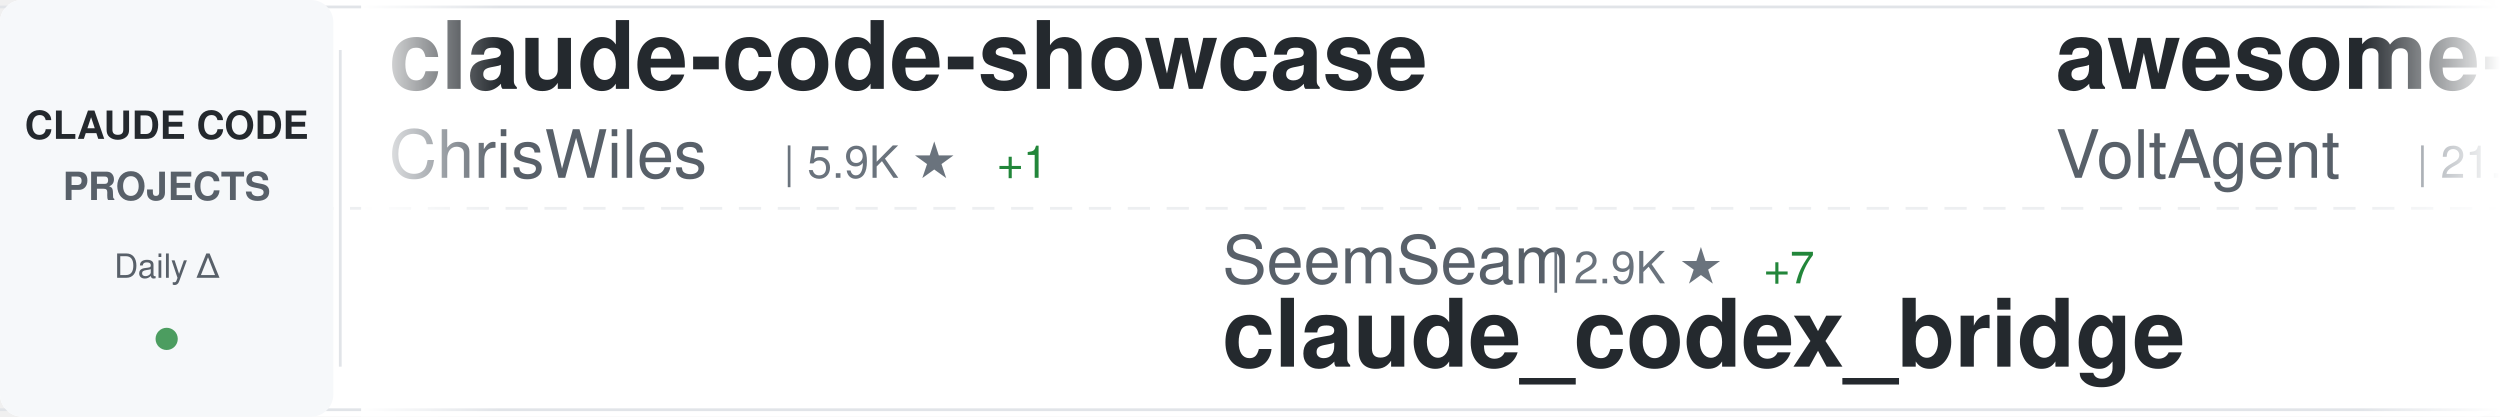
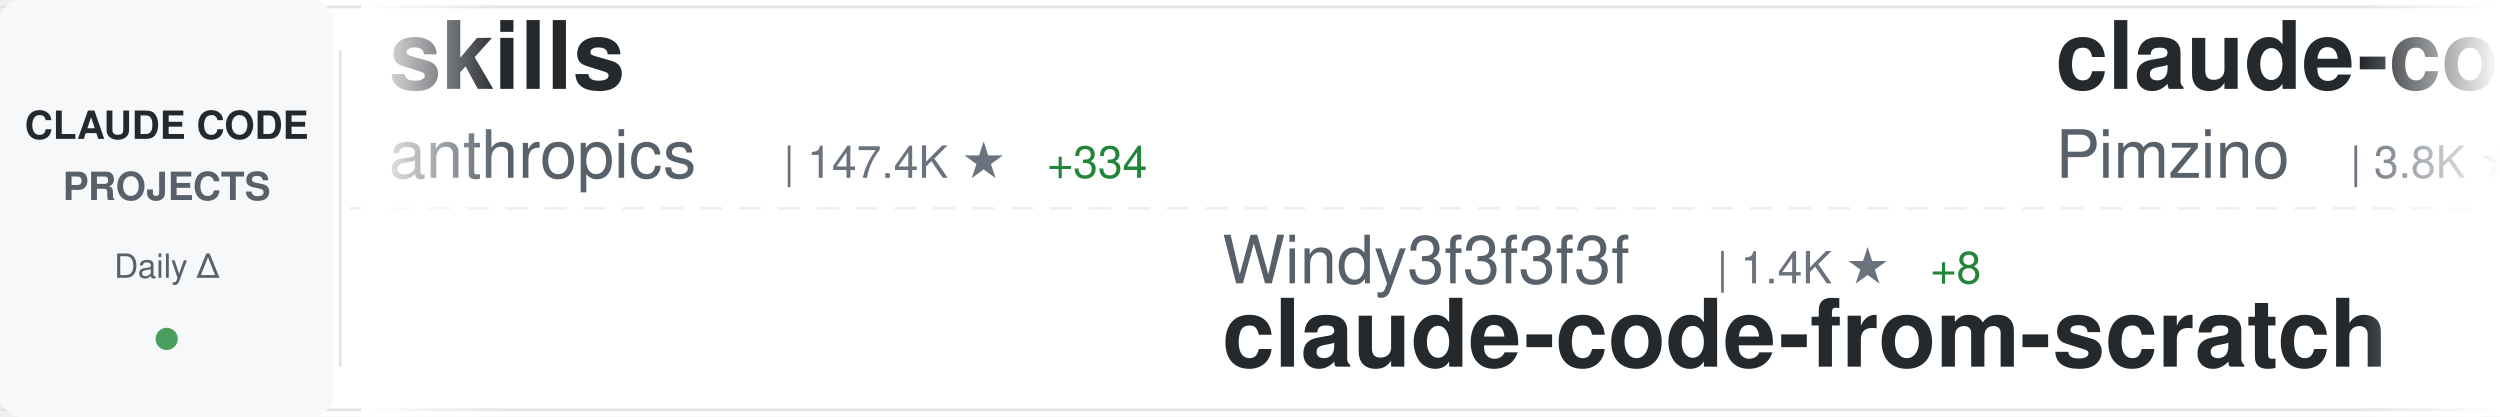
<svg xmlns="http://www.w3.org/2000/svg" width="900" height="150">
  <defs>
    <linearGradient id="awesomeLeftFade" x1="0%" y1="0%" x2="100%" y2="0%">
      <stop offset="0%" style="stop-color:#ffffff;stop-opacity:1" />
      <stop offset="100%" style="stop-color:#ffffff;stop-opacity:0" />
    </linearGradient>
    <linearGradient id="awesomeRightFade" x1="0%" y1="0%" x2="100%" y2="0%">
      <stop offset="0%" style="stop-color:#ffffff;stop-opacity:0" />
      <stop offset="100%" style="stop-color:#ffffff;stop-opacity:1" />
    </linearGradient>
  </defs>
  <rect width="900" height="150" fill="#ffffff" rx="8" />
  <rect x="0" y="2" width="900" height="1" fill="#e1e4e8" />
  <rect x="0" y="147" width="900" height="1" fill="#e1e4e8" />
  <line x1="0" y1="75" x2="900" y2="75" stroke="#e1e4e8" stroke-width="1" stroke-dasharray="8 6" opacity="0.6" />
  <rect x="0" y="0" width="120" height="150" fill="#f6f8fa" rx="8" />
  <text x="60" y="50" font-family="-apple-system, BlinkMacSystemFont, 'Segoe UI', Helvetica, Arial, sans-serif" font-size="14" font-weight="600" fill="#24292e" text-anchor="middle">CLAUDE CODE</text>
  <text x="60" y="72" font-family="-apple-system, BlinkMacSystemFont, 'Segoe UI', Helvetica, Arial, sans-serif" font-size="14" font-weight="600" fill="#586069" text-anchor="middle">PROJECTS</text>
  <text x="60" y="100" font-family="-apple-system, BlinkMacSystemFont, 'Segoe UI', Helvetica, Arial, sans-serif" font-size="12" font-weight="500" fill="#586069" text-anchor="middle">Daily Δ</text>
  <circle cx="60" cy="122" r="4" fill="#22863a" opacity="0.8" />
  <rect x="122" y="18" width="1" height="114" fill="#e1e4e8" />
  <clipPath id="awesomeTickerClip">
    <rect x="130" y="0" width="770" height="150" />
  </clipPath>
  <g clip-path="url(#awesomeTickerClip)">
    <g id="awesomeTickerItems">
      <animateTransform attributeName="transform" attributeType="XML" type="translate" from="0 0" to="-3000 0" dur="54s" repeatCount="indefinite" />
      <g transform="translate(0, 0)">
-         <text x="140" y="32" font-family="-apple-system, BlinkMacSystemFont, 'Segoe UI', Helvetica, Arial, sans-serif" font-size="34" font-weight="600" fill="#24292e">claude-code-showcase</text>
-         <text x="140" y="64" font-family="-apple-system, BlinkMacSystemFont, 'Segoe UI', Helvetica, Arial, sans-serif" font-size="24" font-weight="400" fill="#586069">ChrisWiles</text>
-         <text x="282" y="64" font-family="-apple-system, BlinkMacSystemFont, 'Segoe UI', Helvetica, Arial, sans-serif" font-size="16" font-weight="500" fill="#6a737d">| 5.9K ★</text>
-         <text x="359" y="64" font-family="-apple-system, BlinkMacSystemFont, 'Segoe UI', Helvetica, Arial, sans-serif" font-size="16" font-weight="500" fill="#22863a"> +1</text>
+         <text x="140" y="32" font-family="-apple-system, BlinkMacSystemFont, 'Segoe UI', Helvetica, Arial, sans-serif" font-size="34" font-weight="600" fill="#24292e">skills</text>
+         <text x="140" y="64" font-family="-apple-system, BlinkMacSystemFont, 'Segoe UI', Helvetica, Arial, sans-serif" font-size="24" font-weight="400" fill="#586069">anthropics</text>
+         <text x="282" y="64" font-family="-apple-system, BlinkMacSystemFont, 'Segoe UI', Helvetica, Arial, sans-serif" font-size="16" font-weight="500" fill="#6a737d">| 147.4K ★</text>
+         <text x="377" y="64" font-family="-apple-system, BlinkMacSystemFont, 'Segoe UI', Helvetica, Arial, sans-serif" font-size="16" font-weight="500" fill="#22863a"> +334</text>
      </g>
      <g transform="translate(300, 0)">
-         <text x="140" y="102" font-family="-apple-system, BlinkMacSystemFont, 'Segoe UI', Helvetica, Arial, sans-serif" font-size="24" font-weight="400" fill="#586069">SeemSeam</text>
-         <text x="258" y="102" font-family="-apple-system, BlinkMacSystemFont, 'Segoe UI', Helvetica, Arial, sans-serif" font-size="16" font-weight="500" fill="#6a737d">| 2.9K ★</text>
-         <text x="335" y="102" font-family="-apple-system, BlinkMacSystemFont, 'Segoe UI', Helvetica, Arial, sans-serif" font-size="16" font-weight="500" fill="#22863a"> +7</text>
-         <text x="140" y="132" font-family="-apple-system, BlinkMacSystemFont, 'Segoe UI', Helvetica, Arial, sans-serif" font-size="34" font-weight="600" fill="#24292e">claude_codex_bridge</text>
+         <text x="140" y="102" font-family="-apple-system, BlinkMacSystemFont, 'Segoe UI', Helvetica, Arial, sans-serif" font-size="24" font-weight="400" fill="#586069">Windy3f3f3f3f</text>
+         <text x="318" y="102" font-family="-apple-system, BlinkMacSystemFont, 'Segoe UI', Helvetica, Arial, sans-serif" font-size="16" font-weight="500" fill="#6a737d">| 1.4K ★</text>
+         <text x="395" y="102" font-family="-apple-system, BlinkMacSystemFont, 'Segoe UI', Helvetica, Arial, sans-serif" font-size="16" font-weight="500" fill="#22863a"> +8</text>
+         <text x="140" y="132" font-family="-apple-system, BlinkMacSystemFont, 'Segoe UI', Helvetica, Arial, sans-serif" font-size="34" font-weight="600" fill="#24292e">claude-code-from-scratch</text>
      </g>
      <g transform="translate(600, 0)">
-         <text x="140" y="32" font-family="-apple-system, BlinkMacSystemFont, 'Segoe UI', Helvetica, Arial, sans-serif" font-size="34" font-weight="600" fill="#24292e">awesome-claude-code-suba...</text>
-         <text x="140" y="64" font-family="-apple-system, BlinkMacSystemFont, 'Segoe UI', Helvetica, Arial, sans-serif" font-size="24" font-weight="400" fill="#586069">VoltAgent</text>
-         <text x="270" y="64" font-family="-apple-system, BlinkMacSystemFont, 'Segoe UI', Helvetica, Arial, sans-serif" font-size="16" font-weight="500" fill="#6a737d">| 21.3K ★</text>
-         <text x="356" y="64" font-family="-apple-system, BlinkMacSystemFont, 'Segoe UI', Helvetica, Arial, sans-serif" font-size="16" font-weight="500" fill="#22863a"> +49</text>
+         <text x="140" y="32" font-family="-apple-system, BlinkMacSystemFont, 'Segoe UI', Helvetica, Arial, sans-serif" font-size="34" font-weight="600" fill="#24292e">claude-code-spec-workflo...</text>
+         <text x="140" y="64" font-family="-apple-system, BlinkMacSystemFont, 'Segoe UI', Helvetica, Arial, sans-serif" font-size="24" font-weight="400" fill="#586069">Pimzino</text>
+         <text x="246" y="64" font-family="-apple-system, BlinkMacSystemFont, 'Segoe UI', Helvetica, Arial, sans-serif" font-size="16" font-weight="500" fill="#6a737d">| 3.8K ★</text>
      </g>
      <g transform="translate(900, 0)">
-         <text x="140" y="102" font-family="-apple-system, BlinkMacSystemFont, 'Segoe UI', Helvetica, Arial, sans-serif" font-size="24" font-weight="400" fill="#586069">luyao618</text>
+         <text x="140" y="102" font-family="-apple-system, BlinkMacSystemFont, 'Segoe UI', Helvetica, Arial, sans-serif" font-size="24" font-weight="400" fill="#586069">feiskyer</text>
        <text x="258" y="102" font-family="-apple-system, BlinkMacSystemFont, 'Segoe UI', Helvetica, Arial, sans-serif" font-size="16" font-weight="500" fill="#6a737d">| 1.5K ★</text>
-         <text x="335" y="102" font-family="-apple-system, BlinkMacSystemFont, 'Segoe UI', Helvetica, Arial, sans-serif" font-size="16" font-weight="500" fill="#22863a"> +2</text>
-         <text x="140" y="132" font-family="-apple-system, BlinkMacSystemFont, 'Segoe UI', Helvetica, Arial, sans-serif" font-size="34" font-weight="600" fill="#24292e">Claude-Code-Source-Study</text>
+         <text x="335" y="102" font-family="-apple-system, BlinkMacSystemFont, 'Segoe UI', Helvetica, Arial, sans-serif" font-size="16" font-weight="500" fill="#22863a"> +4</text>
+         <text x="140" y="132" font-family="-apple-system, BlinkMacSystemFont, 'Segoe UI', Helvetica, Arial, sans-serif" font-size="34" font-weight="600" fill="#24292e">claude-code-settings</text>
      </g>
      <g transform="translate(1200, 0)">
-         <text x="140" y="32" font-family="-apple-system, BlinkMacSystemFont, 'Segoe UI', Helvetica, Arial, sans-serif" font-size="34" font-weight="600" fill="#24292e">claude-code-my-workflow</text>
-         <text x="140" y="64" font-family="-apple-system, BlinkMacSystemFont, 'Segoe UI', Helvetica, Arial, sans-serif" font-size="24" font-weight="400" fill="#586069">pedrohcgs</text>
-         <text x="270" y="64" font-family="-apple-system, BlinkMacSystemFont, 'Segoe UI', Helvetica, Arial, sans-serif" font-size="16" font-weight="500" fill="#6a737d">| 1.2K ★</text>
-         <text x="347" y="64" font-family="-apple-system, BlinkMacSystemFont, 'Segoe UI', Helvetica, Arial, sans-serif" font-size="16" font-weight="500" fill="#22863a"> +3</text>
+         <text x="140" y="32" font-family="-apple-system, BlinkMacSystemFont, 'Segoe UI', Helvetica, Arial, sans-serif" font-size="34" font-weight="600" fill="#24292e">Claude-Code-Game-Studios</text>
+         <text x="140" y="64" font-family="-apple-system, BlinkMacSystemFont, 'Segoe UI', Helvetica, Arial, sans-serif" font-size="24" font-weight="400" fill="#586069">Donchitos</text>
+         <text x="270" y="64" font-family="-apple-system, BlinkMacSystemFont, 'Segoe UI', Helvetica, Arial, sans-serif" font-size="16" font-weight="500" fill="#6a737d">| 21.1K ★</text>
+         <text x="356" y="64" font-family="-apple-system, BlinkMacSystemFont, 'Segoe UI', Helvetica, Arial, sans-serif" font-size="16" font-weight="500" fill="#22863a"> +92</text>
      </g>
      <g transform="translate(1500, 0)">
-         <text x="140" y="102" font-family="-apple-system, BlinkMacSystemFont, 'Segoe UI', Helvetica, Arial, sans-serif" font-size="24" font-weight="400" fill="#586069">777genius</text>
-         <text x="270" y="102" font-family="-apple-system, BlinkMacSystemFont, 'Segoe UI', Helvetica, Arial, sans-serif" font-size="16" font-weight="500" fill="#6a737d">| 914 ★</text>
-         <text x="338" y="102" font-family="-apple-system, BlinkMacSystemFont, 'Segoe UI', Helvetica, Arial, sans-serif" font-size="16" font-weight="500" fill="#22863a"> +1</text>
-         <text x="140" y="132" font-family="-apple-system, BlinkMacSystemFont, 'Segoe UI', Helvetica, Arial, sans-serif" font-size="34" font-weight="600" fill="#24292e">claude-code-source-code</text>
+         <text x="140" y="102" font-family="-apple-system, BlinkMacSystemFont, 'Segoe UI', Helvetica, Arial, sans-serif" font-size="24" font-weight="400" fill="#586069">huangjia2019</text>
+         <text x="306" y="102" font-family="-apple-system, BlinkMacSystemFont, 'Segoe UI', Helvetica, Arial, sans-serif" font-size="16" font-weight="500" fill="#6a737d">| 788 ★</text>
+         <text x="374" y="102" font-family="-apple-system, BlinkMacSystemFont, 'Segoe UI', Helvetica, Arial, sans-serif" font-size="16" font-weight="500" fill="#22863a"> +6</text>
+         <text x="140" y="132" font-family="-apple-system, BlinkMacSystemFont, 'Segoe UI', Helvetica, Arial, sans-serif" font-size="34" font-weight="600" fill="#24292e">claude-code-engineering</text>
      </g>
      <g transform="translate(1800, 0)">
-         <text x="140" y="32" font-family="-apple-system, BlinkMacSystemFont, 'Segoe UI', Helvetica, Arial, sans-serif" font-size="34" font-weight="600" fill="#24292e">claude-code-source</text>
-         <text x="140" y="64" font-family="-apple-system, BlinkMacSystemFont, 'Segoe UI', Helvetica, Arial, sans-serif" font-size="24" font-weight="400" fill="#586069">AprilNEA</text>
-         <text x="258" y="64" font-family="-apple-system, BlinkMacSystemFont, 'Segoe UI', Helvetica, Arial, sans-serif" font-size="16" font-weight="500" fill="#6a737d">| 384 ★</text>
-         <text x="326" y="64" font-family="-apple-system, BlinkMacSystemFont, 'Segoe UI', Helvetica, Arial, sans-serif" font-size="16" font-weight="500" fill="#22863a"> +1</text>
+         <text x="140" y="32" font-family="-apple-system, BlinkMacSystemFont, 'Segoe UI', Helvetica, Arial, sans-serif" font-size="34" font-weight="600" fill="#24292e">claude-code-from-source</text>
+         <text x="140" y="64" font-family="-apple-system, BlinkMacSystemFont, 'Segoe UI', Helvetica, Arial, sans-serif" font-size="24" font-weight="400" fill="#586069">alejandrobalderas</text>
+         <text x="366" y="64" font-family="-apple-system, BlinkMacSystemFont, 'Segoe UI', Helvetica, Arial, sans-serif" font-size="16" font-weight="500" fill="#6a737d">| 2.2K ★</text>
+         <text x="443" y="64" font-family="-apple-system, BlinkMacSystemFont, 'Segoe UI', Helvetica, Arial, sans-serif" font-size="16" font-weight="500" fill="#22863a"> +1</text>
      </g>
      <g transform="translate(2100, 0)">
-         <text x="140" y="102" font-family="-apple-system, BlinkMacSystemFont, 'Segoe UI', Helvetica, Arial, sans-serif" font-size="24" font-weight="400" fill="#586069">router-for-me</text>
-         <text x="318" y="102" font-family="-apple-system, BlinkMacSystemFont, 'Segoe UI', Helvetica, Arial, sans-serif" font-size="16" font-weight="500" fill="#6a737d">| 36.3K ★</text>
-         <text x="404" y="102" font-family="-apple-system, BlinkMacSystemFont, 'Segoe UI', Helvetica, Arial, sans-serif" font-size="16" font-weight="500" fill="#22863a"> +141</text>
-         <text x="140" y="132" font-family="-apple-system, BlinkMacSystemFont, 'Segoe UI', Helvetica, Arial, sans-serif" font-size="34" font-weight="600" fill="#24292e">CLIProxyAPI</text>
+         <text x="140" y="102" font-family="-apple-system, BlinkMacSystemFont, 'Segoe UI', Helvetica, Arial, sans-serif" font-size="24" font-weight="400" fill="#586069">1rgs</text>
+         <text x="210" y="102" font-family="-apple-system, BlinkMacSystemFont, 'Segoe UI', Helvetica, Arial, sans-serif" font-size="16" font-weight="500" fill="#6a737d">| 3.6K ★</text>
+         <text x="287" y="102" font-family="-apple-system, BlinkMacSystemFont, 'Segoe UI', Helvetica, Arial, sans-serif" font-size="16" font-weight="500" fill="#22863a"> +4</text>
+         <text x="140" y="132" font-family="-apple-system, BlinkMacSystemFont, 'Segoe UI', Helvetica, Arial, sans-serif" font-size="34" font-weight="600" fill="#24292e">claude-code-proxy</text>
      </g>
      <g transform="translate(2400, 0)">
-         <text x="140" y="32" font-family="-apple-system, BlinkMacSystemFont, 'Segoe UI', Helvetica, Arial, sans-serif" font-size="34" font-weight="600" fill="#24292e">claude-code-analysis</text>
-         <text x="140" y="64" font-family="-apple-system, BlinkMacSystemFont, 'Segoe UI', Helvetica, Arial, sans-serif" font-size="24" font-weight="400" fill="#586069">liuup</text>
-         <text x="222" y="64" font-family="-apple-system, BlinkMacSystemFont, 'Segoe UI', Helvetica, Arial, sans-serif" font-size="16" font-weight="500" fill="#6a737d">| 3.0K ★</text>
-         <text x="299" y="64" font-family="-apple-system, BlinkMacSystemFont, 'Segoe UI', Helvetica, Arial, sans-serif" font-size="16" font-weight="500" fill="#22863a"> +19</text>
+         <text x="140" y="32" font-family="-apple-system, BlinkMacSystemFont, 'Segoe UI', Helvetica, Arial, sans-serif" font-size="34" font-weight="600" fill="#24292e">Open-ClaudeCode</text>
+         <text x="140" y="64" font-family="-apple-system, BlinkMacSystemFont, 'Segoe UI', Helvetica, Arial, sans-serif" font-size="24" font-weight="400" fill="#586069">LING71671</text>
+         <text x="270" y="64" font-family="-apple-system, BlinkMacSystemFont, 'Segoe UI', Helvetica, Arial, sans-serif" font-size="16" font-weight="500" fill="#6a737d">| 875 ★</text>
+         <text x="338" y="64" font-family="-apple-system, BlinkMacSystemFont, 'Segoe UI', Helvetica, Arial, sans-serif" font-size="16" font-weight="500" fill="#22863a"> +1</text>
      </g>
      <g transform="translate(2700, 0)">
-         <text x="140" y="102" font-family="-apple-system, BlinkMacSystemFont, 'Segoe UI', Helvetica, Arial, sans-serif" font-size="24" font-weight="400" fill="#586069">zebbern</text>
-         <text x="246" y="102" font-family="-apple-system, BlinkMacSystemFont, 'Segoe UI', Helvetica, Arial, sans-serif" font-size="16" font-weight="500" fill="#6a737d">| 4.2K ★</text>
-         <text x="323" y="102" font-family="-apple-system, BlinkMacSystemFont, 'Segoe UI', Helvetica, Arial, sans-serif" font-size="16" font-weight="500" fill="#22863a"> +3</text>
-         <text x="140" y="132" font-family="-apple-system, BlinkMacSystemFont, 'Segoe UI', Helvetica, Arial, sans-serif" font-size="34" font-weight="600" fill="#24292e">claude-code-guide</text>
+         <text x="140" y="102" font-family="-apple-system, BlinkMacSystemFont, 'Segoe UI', Helvetica, Arial, sans-serif" font-size="24" font-weight="400" fill="#586069">liuup</text>
+         <text x="222" y="102" font-family="-apple-system, BlinkMacSystemFont, 'Segoe UI', Helvetica, Arial, sans-serif" font-size="16" font-weight="500" fill="#6a737d">| 3.0K ★</text>
+         <text x="299" y="102" font-family="-apple-system, BlinkMacSystemFont, 'Segoe UI', Helvetica, Arial, sans-serif" font-size="16" font-weight="500" fill="#22863a"> +15</text>
+         <text x="140" y="132" font-family="-apple-system, BlinkMacSystemFont, 'Segoe UI', Helvetica, Arial, sans-serif" font-size="34" font-weight="600" fill="#24292e">claude-code-analysis</text>
      </g>
      <g transform="translate(3000, 0)">
-         <text x="140" y="32" font-family="-apple-system, BlinkMacSystemFont, 'Segoe UI', Helvetica, Arial, sans-serif" font-size="34" font-weight="600" fill="#24292e">claude-code-showcase</text>
-         <text x="140" y="64" font-family="-apple-system, BlinkMacSystemFont, 'Segoe UI', Helvetica, Arial, sans-serif" font-size="24" font-weight="400" fill="#586069">ChrisWiles</text>
-         <text x="282" y="64" font-family="-apple-system, BlinkMacSystemFont, 'Segoe UI', Helvetica, Arial, sans-serif" font-size="16" font-weight="500" fill="#6a737d">| 5.9K ★</text>
-         <text x="359" y="64" font-family="-apple-system, BlinkMacSystemFont, 'Segoe UI', Helvetica, Arial, sans-serif" font-size="16" font-weight="500" fill="#22863a"> +1</text>
+         <text x="140" y="32" font-family="-apple-system, BlinkMacSystemFont, 'Segoe UI', Helvetica, Arial, sans-serif" font-size="34" font-weight="600" fill="#24292e">skills</text>
+         <text x="140" y="64" font-family="-apple-system, BlinkMacSystemFont, 'Segoe UI', Helvetica, Arial, sans-serif" font-size="24" font-weight="400" fill="#586069">anthropics</text>
+         <text x="282" y="64" font-family="-apple-system, BlinkMacSystemFont, 'Segoe UI', Helvetica, Arial, sans-serif" font-size="16" font-weight="500" fill="#6a737d">| 147.4K ★</text>
+         <text x="377" y="64" font-family="-apple-system, BlinkMacSystemFont, 'Segoe UI', Helvetica, Arial, sans-serif" font-size="16" font-weight="500" fill="#22863a"> +334</text>
      </g>
      <g transform="translate(3300, 0)">
-         <text x="140" y="102" font-family="-apple-system, BlinkMacSystemFont, 'Segoe UI', Helvetica, Arial, sans-serif" font-size="24" font-weight="400" fill="#586069">SeemSeam</text>
-         <text x="258" y="102" font-family="-apple-system, BlinkMacSystemFont, 'Segoe UI', Helvetica, Arial, sans-serif" font-size="16" font-weight="500" fill="#6a737d">| 2.9K ★</text>
-         <text x="335" y="102" font-family="-apple-system, BlinkMacSystemFont, 'Segoe UI', Helvetica, Arial, sans-serif" font-size="16" font-weight="500" fill="#22863a"> +7</text>
-         <text x="140" y="132" font-family="-apple-system, BlinkMacSystemFont, 'Segoe UI', Helvetica, Arial, sans-serif" font-size="34" font-weight="600" fill="#24292e">claude_codex_bridge</text>
+         <text x="140" y="102" font-family="-apple-system, BlinkMacSystemFont, 'Segoe UI', Helvetica, Arial, sans-serif" font-size="24" font-weight="400" fill="#586069">Windy3f3f3f3f</text>
+         <text x="318" y="102" font-family="-apple-system, BlinkMacSystemFont, 'Segoe UI', Helvetica, Arial, sans-serif" font-size="16" font-weight="500" fill="#6a737d">| 1.4K ★</text>
+         <text x="395" y="102" font-family="-apple-system, BlinkMacSystemFont, 'Segoe UI', Helvetica, Arial, sans-serif" font-size="16" font-weight="500" fill="#22863a"> +8</text>
+         <text x="140" y="132" font-family="-apple-system, BlinkMacSystemFont, 'Segoe UI', Helvetica, Arial, sans-serif" font-size="34" font-weight="600" fill="#24292e">claude-code-from-scratch</text>
      </g>
      <g transform="translate(3600, 0)">
-         <text x="140" y="32" font-family="-apple-system, BlinkMacSystemFont, 'Segoe UI', Helvetica, Arial, sans-serif" font-size="34" font-weight="600" fill="#24292e">awesome-claude-code-suba...</text>
-         <text x="140" y="64" font-family="-apple-system, BlinkMacSystemFont, 'Segoe UI', Helvetica, Arial, sans-serif" font-size="24" font-weight="400" fill="#586069">VoltAgent</text>
-         <text x="270" y="64" font-family="-apple-system, BlinkMacSystemFont, 'Segoe UI', Helvetica, Arial, sans-serif" font-size="16" font-weight="500" fill="#6a737d">| 21.3K ★</text>
-         <text x="356" y="64" font-family="-apple-system, BlinkMacSystemFont, 'Segoe UI', Helvetica, Arial, sans-serif" font-size="16" font-weight="500" fill="#22863a"> +49</text>
+         <text x="140" y="32" font-family="-apple-system, BlinkMacSystemFont, 'Segoe UI', Helvetica, Arial, sans-serif" font-size="34" font-weight="600" fill="#24292e">claude-code-spec-workflo...</text>
+         <text x="140" y="64" font-family="-apple-system, BlinkMacSystemFont, 'Segoe UI', Helvetica, Arial, sans-serif" font-size="24" font-weight="400" fill="#586069">Pimzino</text>
+         <text x="246" y="64" font-family="-apple-system, BlinkMacSystemFont, 'Segoe UI', Helvetica, Arial, sans-serif" font-size="16" font-weight="500" fill="#6a737d">| 3.8K ★</text>
      </g>
      <g transform="translate(3900, 0)">
-         <text x="140" y="102" font-family="-apple-system, BlinkMacSystemFont, 'Segoe UI', Helvetica, Arial, sans-serif" font-size="24" font-weight="400" fill="#586069">luyao618</text>
+         <text x="140" y="102" font-family="-apple-system, BlinkMacSystemFont, 'Segoe UI', Helvetica, Arial, sans-serif" font-size="24" font-weight="400" fill="#586069">feiskyer</text>
        <text x="258" y="102" font-family="-apple-system, BlinkMacSystemFont, 'Segoe UI', Helvetica, Arial, sans-serif" font-size="16" font-weight="500" fill="#6a737d">| 1.5K ★</text>
-         <text x="335" y="102" font-family="-apple-system, BlinkMacSystemFont, 'Segoe UI', Helvetica, Arial, sans-serif" font-size="16" font-weight="500" fill="#22863a"> +2</text>
-         <text x="140" y="132" font-family="-apple-system, BlinkMacSystemFont, 'Segoe UI', Helvetica, Arial, sans-serif" font-size="34" font-weight="600" fill="#24292e">Claude-Code-Source-Study</text>
+         <text x="335" y="102" font-family="-apple-system, BlinkMacSystemFont, 'Segoe UI', Helvetica, Arial, sans-serif" font-size="16" font-weight="500" fill="#22863a"> +4</text>
+         <text x="140" y="132" font-family="-apple-system, BlinkMacSystemFont, 'Segoe UI', Helvetica, Arial, sans-serif" font-size="34" font-weight="600" fill="#24292e">claude-code-settings</text>
      </g>
    </g>
  </g>
  <rect x="130" y="0" width="50" height="150" fill="url(#awesomeLeftFade)" />
  <rect x="850" y="0" width="50" height="150" fill="url(#awesomeRightFade)" />
</svg>
